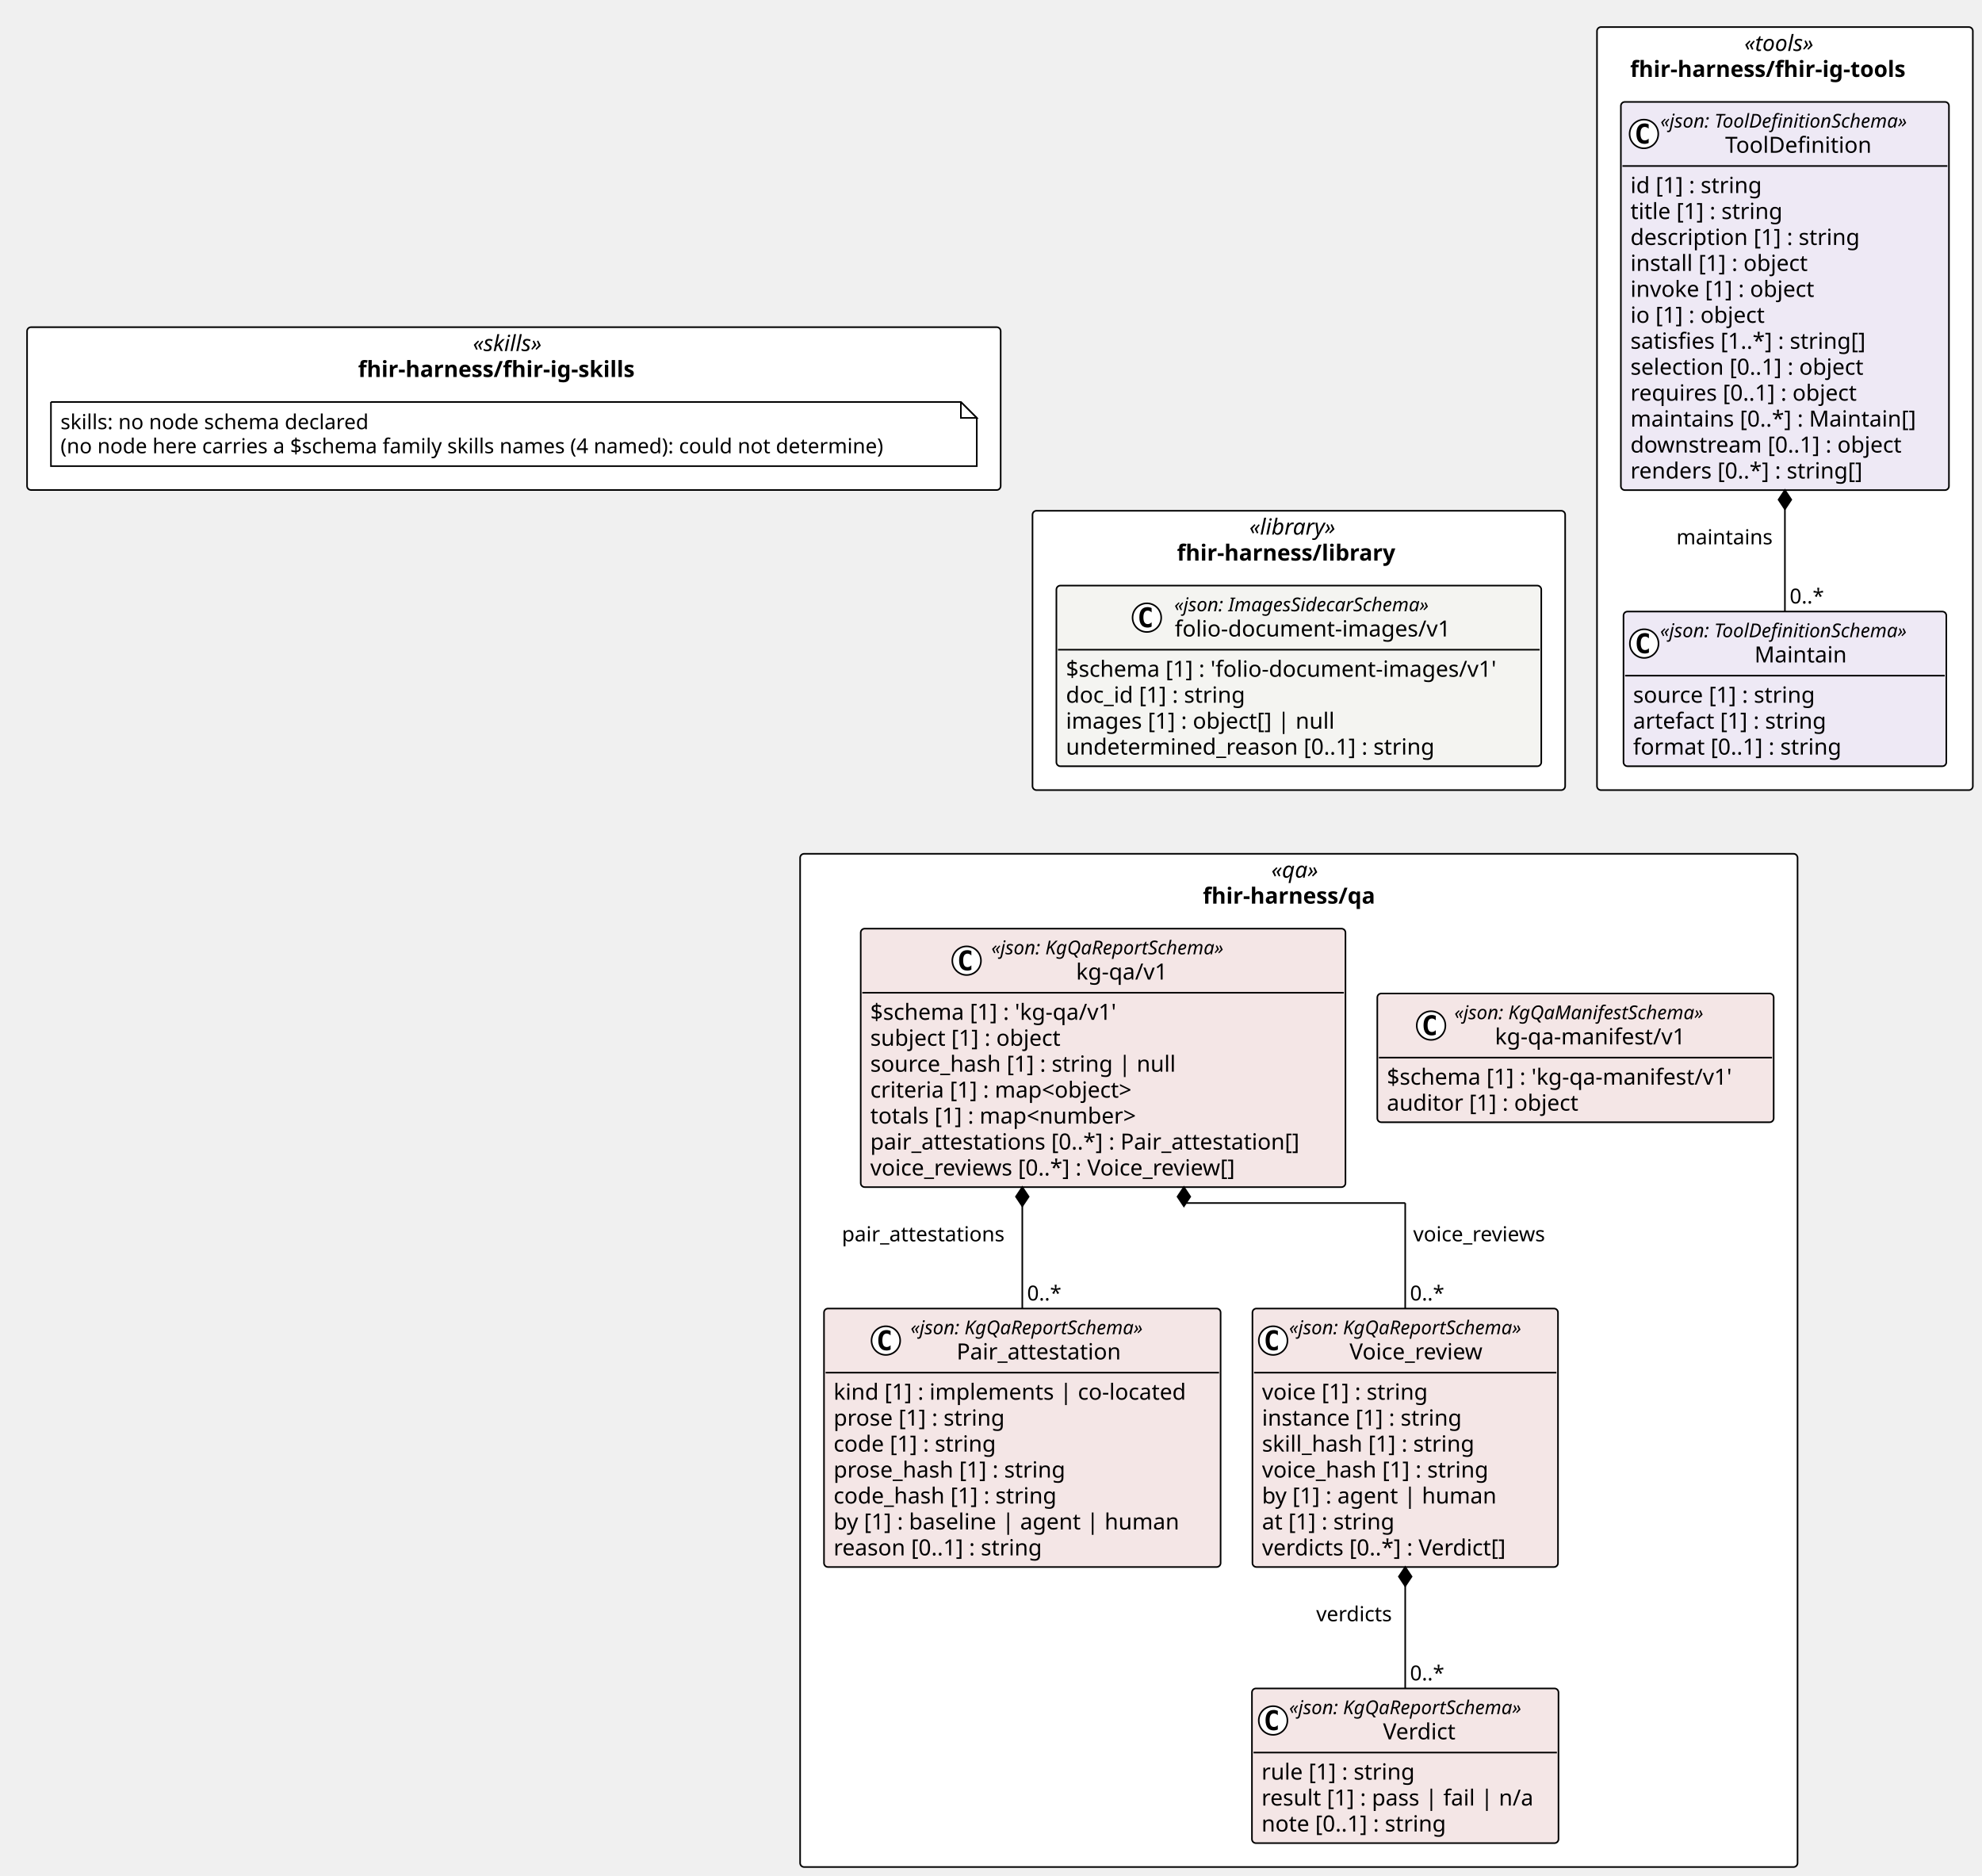
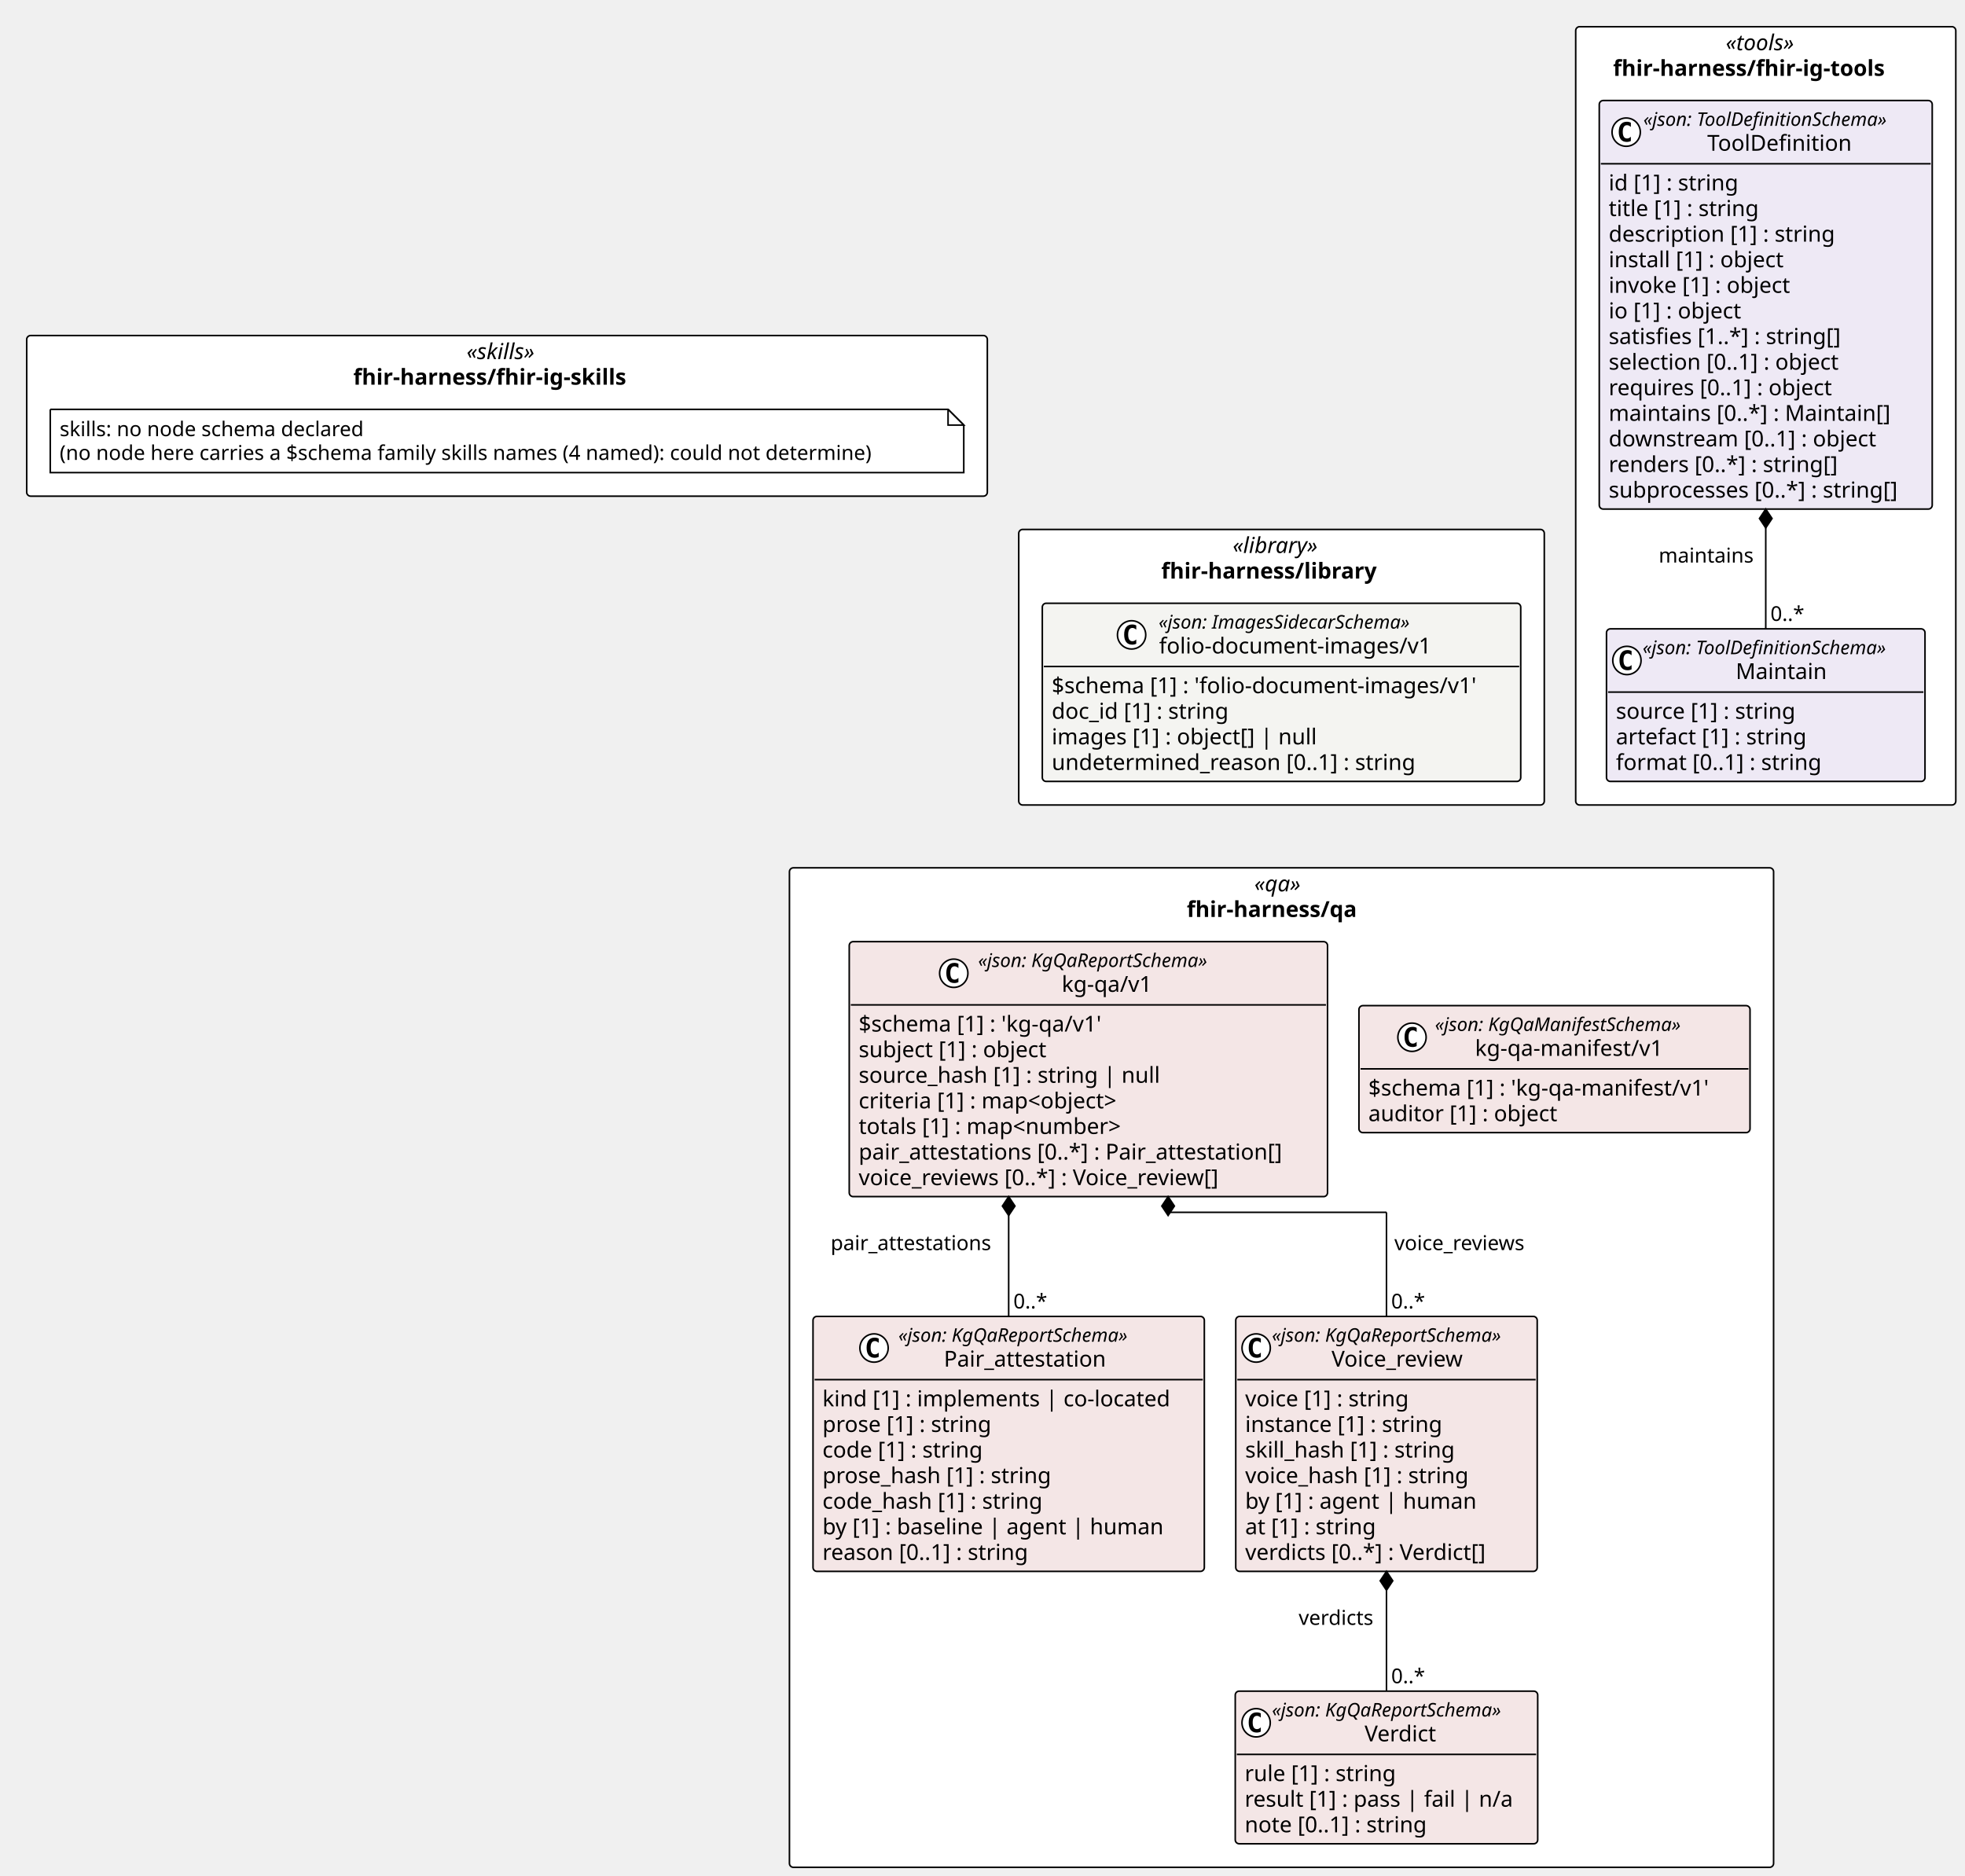
- <svg xmlns="http://www.w3.org/2000/svg" contentStyleType="text/css" height="1178px" preserveAspectRatio="none" style="width:1245px;height:1178px;background:#FFFFFF;" version="1.1" viewBox="0 0 1245 1178" width="1245px" zoomAndPan="magnify">
+ <svg xmlns="http://www.w3.org/2000/svg" contentStyleType="text/css" height="1194px" preserveAspectRatio="none" style="width:1251px;height:1194px;background:#FFFFFF;" version="1.1" viewBox="0 0 1251 1194" width="1251px" zoomAndPan="magnify">
  <defs />
  <g>
-     <rect fill="#FFFFFF" height="175.453" rx="2.5" ry="2.5" style="stroke:#000000;stroke-width:1.0;" width="334.585" x="648.574" y="320.797" />
-     <text fill="#000000" font-family="Verdana" font-size="14" font-style="italic" lengthAdjust="spacing" textLength="62.173" x="784.78" y="335.792">«library»</text>
-     <text fill="#000000" font-family="Verdana" font-size="14" font-weight="bold" lengthAdjust="spacing" textLength="153.132" x="739.301" y="352.089">fhir-harness/library</text>
-     <rect fill="#FFFFFF" height="102.266" rx="2.5" ry="2.5" style="stroke:#000000;stroke-width:1.0;" width="611.574" x="17" y="205.492" />
-     <text fill="#000000" font-family="Verdana" font-size="14" font-style="italic" lengthAdjust="spacing" textLength="51.495" x="297.04" y="220.487">«skills»</text>
-     <text fill="#000000" font-family="Verdana" font-size="14" font-weight="bold" lengthAdjust="spacing" textLength="195.706" x="224.934" y="236.784">fhir-harness/fhir-ig-skills</text>
-     <rect fill="#FFFFFF" height="479.25" rx="2.5" ry="2.5" style="stroke:#000000;stroke-width:1.0;" width="236.079" x="1003.159" y="17" />
-     <text fill="#000000" font-family="Verdana" font-size="14" font-style="italic" lengthAdjust="spacing" textLength="50.935" x="1095.731" y="31.995">«tools»</text>
-     <text fill="#000000" font-family="Verdana" font-size="14" font-weight="bold" lengthAdjust="spacing" textLength="194.394" x="1024.002" y="48.292">fhir-harness/fhir-ig-tools</text>
-     <rect fill="#FFFFFF" height="636.375" rx="2.5" ry="2.5" style="stroke:#000000;stroke-width:1.0;" width="626.538" x="502.598" y="536.25" />
-     <text fill="#000000" font-family="Verdana" font-size="14" font-style="italic" lengthAdjust="spacing" textLength="34.597" x="798.568" y="551.245">«qa»</text>
-     <text fill="#000000" font-family="Verdana" font-size="14" font-weight="bold" lengthAdjust="spacing" textLength="120.6" x="755.567" y="567.542">fhir-harness/qa</text>
+     <rect fill="#FFFFFF" height="175.453" rx="2.5" ry="2.5" style="stroke:#000000;stroke-width:1.0;" width="334.585" x="648.574" y="337.094" />
+     <text fill="#000000" font-family="Verdana" font-size="14" font-style="italic" lengthAdjust="spacing" textLength="62.173" x="784.78" y="352.089">«library»</text>
+     <text fill="#000000" font-family="Verdana" font-size="14" font-weight="bold" lengthAdjust="spacing" textLength="153.132" x="739.301" y="368.386">fhir-harness/library</text>
+     <rect fill="#FFFFFF" height="102.266" rx="2.5" ry="2.5" style="stroke:#000000;stroke-width:1.0;" width="611.574" x="17" y="213.641" />
+     <text fill="#000000" font-family="Verdana" font-size="14" font-style="italic" lengthAdjust="spacing" textLength="51.495" x="297.04" y="228.636">«skills»</text>
+     <text fill="#000000" font-family="Verdana" font-size="14" font-weight="bold" lengthAdjust="spacing" textLength="195.706" x="224.934" y="244.933">fhir-harness/fhir-ig-skills</text>
+     <rect fill="#FFFFFF" height="495.547" rx="2.5" ry="2.5" style="stroke:#000000;stroke-width:1.0;" width="241.978" x="1003.159" y="17" />
+     <text fill="#000000" font-family="Verdana" font-size="14" font-style="italic" lengthAdjust="spacing" textLength="50.935" x="1098.681" y="31.995">«tools»</text>
+     <text fill="#000000" font-family="Verdana" font-size="14" font-weight="bold" lengthAdjust="spacing" textLength="194.394" x="1026.952" y="48.292">fhir-harness/fhir-ig-tools</text>
+     <rect fill="#FFFFFF" height="636.375" rx="2.5" ry="2.5" style="stroke:#000000;stroke-width:1.0;" width="626.538" x="502.598" y="552.547" />
+     <text fill="#000000" font-family="Verdana" font-size="14" font-style="italic" lengthAdjust="spacing" textLength="34.597" x="798.568" y="567.542">«qa»</text>
+     <text fill="#000000" font-family="Verdana" font-size="14" font-weight="bold" lengthAdjust="spacing" textLength="120.6" x="755.567" y="583.839">fhir-harness/qa</text>
    <g id="elem_fhir_harness_library_folio_document_images_v1_folio_document_images_v1">
-       <rect codeLine="11" fill="#F4F4F1" height="113.453" id="fhir_harness_library_folio_document_images_v1_folio_document_images_v1" rx="2.5" ry="2.5" style="stroke:#000000;stroke-width:1.0;" width="304.585" x="663.574" y="367.797" />
-       <ellipse cx="720.423" cy="387.93" fill="#FFFFFF" rx="9" ry="9" style="stroke:#000000;stroke-width:1.0;" />
-       <path d="M723.392,393.57 Q722.813,393.867 722.173,394.008 Q721.532,394.164 720.829,394.164 Q718.329,394.164 717.001,392.523 Q715.688,390.867 715.688,387.742 Q715.688,384.617 717.001,382.961 Q718.329,381.305 720.829,381.305 Q721.532,381.305 722.173,381.461 Q722.829,381.617 723.392,381.914 L723.392,384.633 Q722.767,384.055 722.173,383.789 Q721.579,383.508 720.954,383.508 Q719.61,383.508 718.923,384.586 Q718.235,385.648 718.235,387.742 Q718.235,389.836 718.923,390.914 Q719.61,391.977 720.954,391.977 Q721.579,391.977 722.173,391.711 Q722.767,391.43 723.392,390.852 L723.392,393.57 Z " fill="#000000" />
-       <text fill="#000000" font-family="Verdana" font-size="12" font-style="italic" lengthAdjust="spacing" textLength="183.99" x="737.622" y="383.935">«json: ImagesSidecarSchema»</text>
-       <text fill="#000000" font-family="Verdana" font-size="14" lengthAdjust="spacing" textLength="183.388" x="737.923" y="399.761">folio-document-images/v1</text>
-       <line style="stroke:#000000;stroke-width:1.0;" x1="664.574" x2="967.159" y1="408.062" y2="408.062" />
-       <text fill="#000000" font-family="Verdana" font-size="14" lengthAdjust="spacing" textLength="292.585" x="669.574" y="425.058">$schema [1] : 'folio-document-images/v1'</text>
-       <text fill="#000000" font-family="Verdana" font-size="14" lengthAdjust="spacing" textLength="123.013" x="669.574" y="441.354">doc_id [1] : string</text>
-       <text fill="#000000" font-family="Verdana" font-size="14" lengthAdjust="spacing" textLength="182.007" x="669.574" y="457.651">images [1] : object[] | null</text>
-       <text fill="#000000" font-family="Verdana" font-size="14" lengthAdjust="spacing" textLength="249.58" x="669.574" y="473.948">undetermined_reason [0..1] : string</text>
+       <rect codeLine="11" fill="#F4F4F1" height="113.453" id="fhir_harness_library_folio_document_images_v1_folio_document_images_v1" rx="2.5" ry="2.5" style="stroke:#000000;stroke-width:1.0;" width="304.585" x="663.574" y="384.094" />
+       <ellipse cx="720.423" cy="404.227" fill="#FFFFFF" rx="9" ry="9" style="stroke:#000000;stroke-width:1.0;" />
+       <path d="M723.392,409.867 Q722.813,410.164 722.173,410.305 Q721.532,410.461 720.829,410.461 Q718.329,410.461 717.001,408.82 Q715.688,407.164 715.688,404.039 Q715.688,400.914 717.001,399.258 Q718.329,397.602 720.829,397.602 Q721.532,397.602 722.173,397.758 Q722.829,397.914 723.392,398.211 L723.392,400.93 Q722.767,400.352 722.173,400.086 Q721.579,399.805 720.954,399.805 Q719.61,399.805 718.923,400.883 Q718.235,401.945 718.235,404.039 Q718.235,406.133 718.923,407.211 Q719.61,408.273 720.954,408.273 Q721.579,408.273 722.173,408.008 Q722.767,407.727 723.392,407.148 L723.392,409.867 Z " fill="#000000" />
+       <text fill="#000000" font-family="Verdana" font-size="12" font-style="italic" lengthAdjust="spacing" textLength="183.99" x="737.622" y="400.232">«json: ImagesSidecarSchema»</text>
+       <text fill="#000000" font-family="Verdana" font-size="14" lengthAdjust="spacing" textLength="183.388" x="737.923" y="416.058">folio-document-images/v1</text>
+       <line style="stroke:#000000;stroke-width:1.0;" x1="664.574" x2="967.159" y1="424.359" y2="424.359" />
+       <text fill="#000000" font-family="Verdana" font-size="14" lengthAdjust="spacing" textLength="292.585" x="669.574" y="441.354">$schema [1] : 'folio-document-images/v1'</text>
+       <text fill="#000000" font-family="Verdana" font-size="14" lengthAdjust="spacing" textLength="123.013" x="669.574" y="457.651">doc_id [1] : string</text>
+       <text fill="#000000" font-family="Verdana" font-size="14" lengthAdjust="spacing" textLength="182.007" x="669.574" y="473.948">images [1] : object[] | null</text>
+       <text fill="#000000" font-family="Verdana" font-size="14" lengthAdjust="spacing" textLength="249.58" x="669.574" y="490.245">undetermined_reason [0..1] : string</text>
    </g>
    <g id="elem_n_fhir_harness_fhir_ig_skills_skills">
-       <path d="M32,252.492 L32,292.758 L613.574,292.758 L613.574,262.492 L603.574,252.492 L32,252.492 " fill="#FFFFFF" style="stroke:#000000;stroke-width:1.0;" />
-       <path d="M603.574,252.492 L603.574,262.492 L613.574,262.492 L603.574,252.492 " fill="#FFFFFF" style="stroke:#000000;stroke-width:1.0;" />
-       <text fill="#000000" font-family="Verdana" font-size="13" lengthAdjust="spacing" textLength="208.812" x="38" y="269.559">skills: no node schema declared</text>
-       <text fill="#000000" font-family="Verdana" font-size="13" lengthAdjust="spacing" textLength="560.574" x="38" y="284.692">(no node here carries a $schema family skills names (4 named): could not determine)</text>
+       <path d="M32,260.641 L32,300.906 L613.574,300.906 L613.574,270.641 L603.574,260.641 L32,260.641 " fill="#FFFFFF" style="stroke:#000000;stroke-width:1.0;" />
+       <path d="M603.574,260.641 L603.574,270.641 L613.574,270.641 L603.574,260.641 " fill="#FFFFFF" style="stroke:#000000;stroke-width:1.0;" />
+       <text fill="#000000" font-family="Verdana" font-size="13" lengthAdjust="spacing" textLength="208.812" x="38" y="277.707">skills: no node schema declared</text>
+       <text fill="#000000" font-family="Verdana" font-size="13" lengthAdjust="spacing" textLength="560.574" x="38" y="292.84">(no node here carries a $schema family skills names (4 named): could not determine)</text>
    </g>
    <g id="elem_fhir_harness_fhir_ig_tools_Maintain">
-       <rect codeLine="22" fill="#EEE9F5" height="97.156" id="fhir_harness_fhir_ig_tools_Maintain" rx="2.5" ry="2.5" style="stroke:#000000;stroke-width:1.0;" width="202.775" x="1019.811" y="384.094" />
-       <ellipse cx="1032.811" cy="404.227" fill="#FFFFFF" rx="9" ry="9" style="stroke:#000000;stroke-width:1.0;" />
-       <path d="M1035.78,409.867 Q1035.202,410.164 1034.561,410.305 Q1033.92,410.461 1033.217,410.461 Q1030.717,410.461 1029.389,408.82 Q1028.077,407.164 1028.077,404.039 Q1028.077,400.914 1029.389,399.258 Q1030.717,397.602 1033.217,397.602 Q1033.92,397.602 1034.561,397.758 Q1035.217,397.914 1035.78,398.211 L1035.78,400.93 Q1035.155,400.352 1034.561,400.086 Q1033.967,399.805 1033.342,399.805 Q1031.998,399.805 1031.311,400.883 Q1030.623,401.945 1030.623,404.039 Q1030.623,406.133 1031.311,407.211 Q1031.998,408.273 1033.342,408.273 Q1033.967,408.273 1034.561,408.008 Q1035.155,407.727 1035.78,407.148 L1035.78,409.867 Z " fill="#000000" />
-       <text fill="#000000" font-family="Verdana" font-size="12" font-style="italic" lengthAdjust="spacing" textLength="178.775" x="1042.811" y="400.232">«json: ToolDefinitionSchema»</text>
-       <text fill="#000000" font-family="Verdana" font-size="14" lengthAdjust="spacing" textLength="60.252" x="1102.073" y="416.058">Maintain</text>
-       <line style="stroke:#000000;stroke-width:1.0;" x1="1020.811" x2="1221.586" y1="424.359" y2="424.359" />
-       <text fill="#000000" font-family="Verdana" font-size="14" lengthAdjust="spacing" textLength="124.886" x="1025.811" y="441.354">source [1] : string</text>
-       <text fill="#000000" font-family="Verdana" font-size="14" lengthAdjust="spacing" textLength="133.219" x="1025.811" y="457.651">artefact [1] : string</text>
-       <text fill="#000000" font-family="Verdana" font-size="14" lengthAdjust="spacing" textLength="142.851" x="1025.811" y="473.948">format [0..1] : string</text>
+       <rect codeLine="22" fill="#EEE9F5" height="97.156" id="fhir_harness_fhir_ig_tools_Maintain" rx="2.5" ry="2.5" style="stroke:#000000;stroke-width:1.0;" width="202.775" x="1022.761" y="400.391" />
+       <ellipse cx="1035.761" cy="420.523" fill="#FFFFFF" rx="9" ry="9" style="stroke:#000000;stroke-width:1.0;" />
+       <path d="M1038.729,426.164 Q1038.151,426.461 1037.511,426.602 Q1036.87,426.758 1036.167,426.758 Q1033.667,426.758 1032.339,425.117 Q1031.026,423.461 1031.026,420.336 Q1031.026,417.211 1032.339,415.555 Q1033.667,413.898 1036.167,413.898 Q1036.87,413.898 1037.511,414.055 Q1038.167,414.211 1038.729,414.508 L1038.729,417.227 Q1038.104,416.648 1037.511,416.383 Q1036.917,416.102 1036.292,416.102 Q1034.948,416.102 1034.261,417.18 Q1033.573,418.242 1033.573,420.336 Q1033.573,422.43 1034.261,423.508 Q1034.948,424.57 1036.292,424.57 Q1036.917,424.57 1037.511,424.305 Q1038.104,424.023 1038.729,423.445 L1038.729,426.164 Z " fill="#000000" />
+       <text fill="#000000" font-family="Verdana" font-size="12" font-style="italic" lengthAdjust="spacing" textLength="178.775" x="1045.761" y="416.529">«json: ToolDefinitionSchema»</text>
+       <text fill="#000000" font-family="Verdana" font-size="14" lengthAdjust="spacing" textLength="60.252" x="1105.023" y="432.354">Maintain</text>
+       <line style="stroke:#000000;stroke-width:1.0;" x1="1023.761" x2="1224.536" y1="440.656" y2="440.656" />
+       <text fill="#000000" font-family="Verdana" font-size="14" lengthAdjust="spacing" textLength="124.886" x="1028.761" y="457.651">source [1] : string</text>
+       <text fill="#000000" font-family="Verdana" font-size="14" lengthAdjust="spacing" textLength="133.219" x="1028.761" y="473.948">artefact [1] : string</text>
+       <text fill="#000000" font-family="Verdana" font-size="14" lengthAdjust="spacing" textLength="142.851" x="1028.761" y="490.245">format [0..1] : string</text>
    </g>
    <g id="elem_fhir_harness_fhir_ig_tools_ToolDefinition">
-       <rect codeLine="27" fill="#EEE9F5" height="243.828" id="fhir_harness_fhir_ig_tools_ToolDefinition" rx="2.5" ry="2.5" style="stroke:#000000;stroke-width:1.0;" width="206.079" x="1018.159" y="64" />
-       <ellipse cx="1032.646" cy="84.133" fill="#FFFFFF" rx="9" ry="9" style="stroke:#000000;stroke-width:1.0;" />
-       <path d="M1035.615,89.773 Q1035.036,90.07 1034.396,90.211 Q1033.755,90.367 1033.052,90.367 Q1030.552,90.367 1029.224,88.727 Q1027.911,87.07 1027.911,83.945 Q1027.911,80.82 1029.224,79.164 Q1030.552,77.508 1033.052,77.508 Q1033.755,77.508 1034.396,77.664 Q1035.052,77.82 1035.615,78.117 L1035.615,80.836 Q1034.99,80.258 1034.396,79.992 Q1033.802,79.711 1033.177,79.711 Q1031.833,79.711 1031.146,80.789 Q1030.458,81.852 1030.458,83.945 Q1030.458,86.039 1031.146,87.117 Q1031.833,88.18 1033.177,88.18 Q1033.802,88.18 1034.396,87.914 Q1034.99,87.633 1035.615,87.055 L1035.615,89.773 Z " fill="#000000" />
-       <text fill="#000000" font-family="Verdana" font-size="12" font-style="italic" lengthAdjust="spacing" textLength="178.775" x="1042.976" y="80.139">«json: ToolDefinitionSchema»</text>
-       <text fill="#000000" font-family="Verdana" font-size="14" lengthAdjust="spacing" textLength="97.364" x="1083.682" y="95.964">ToolDefinition</text>
-       <line style="stroke:#000000;stroke-width:1.0;" x1="1019.159" x2="1223.238" y1="104.266" y2="104.266" />
+       <rect codeLine="27" fill="#EEE9F5" height="260.125" id="fhir_harness_fhir_ig_tools_ToolDefinition" rx="2.5" ry="2.5" style="stroke:#000000;stroke-width:1.0;" width="211.978" x="1018.159" y="64" />
+       <ellipse cx="1035.301" cy="84.133" fill="#FFFFFF" rx="9" ry="9" style="stroke:#000000;stroke-width:1.0;" />
+       <path d="M1038.269,89.773 Q1037.691,90.07 1037.051,90.211 Q1036.41,90.367 1035.707,90.367 Q1033.207,90.367 1031.879,88.727 Q1030.566,87.07 1030.566,83.945 Q1030.566,80.82 1031.879,79.164 Q1033.207,77.508 1035.707,77.508 Q1036.41,77.508 1037.051,77.664 Q1037.707,77.82 1038.269,78.117 L1038.269,80.836 Q1037.644,80.258 1037.051,79.992 Q1036.457,79.711 1035.832,79.711 Q1034.488,79.711 1033.801,80.789 Q1033.113,81.852 1033.113,83.945 Q1033.113,86.039 1033.801,87.117 Q1034.488,88.18 1035.832,88.18 Q1036.457,88.18 1037.051,87.914 Q1037.644,87.633 1038.269,87.055 L1038.269,89.773 Z " fill="#000000" />
+       <text fill="#000000" font-family="Verdana" font-size="12" font-style="italic" lengthAdjust="spacing" textLength="178.775" x="1046.221" y="80.139">«json: ToolDefinitionSchema»</text>
+       <text fill="#000000" font-family="Verdana" font-size="14" lengthAdjust="spacing" textLength="97.364" x="1086.927" y="95.964">ToolDefinition</text>
+       <line style="stroke:#000000;stroke-width:1.0;" x1="1019.159" x2="1229.138" y1="104.266" y2="104.266" />
      <text fill="#000000" font-family="Verdana" font-size="14" lengthAdjust="spacing" textLength="90.863" x="1024.159" y="121.261">id [1] : string</text>
      <text fill="#000000" font-family="Verdana" font-size="14" lengthAdjust="spacing" textLength="105.458" x="1024.159" y="137.558">title [1] : string</text>
      <text fill="#000000" font-family="Verdana" font-size="14" lengthAdjust="spacing" textLength="155.928" x="1024.159" y="153.855">description [1] : string</text>
      <text fill="#000000" font-family="Verdana" font-size="14" lengthAdjust="spacing" textLength="122.944" x="1024.159" y="170.151">install [1] : object</text>
      <text fill="#000000" font-family="Verdana" font-size="14" lengthAdjust="spacing" textLength="127.374" x="1024.159" y="186.448">invoke [1] : object</text>
      <text fill="#000000" font-family="Verdana" font-size="14" lengthAdjust="spacing" textLength="93.495" x="1024.159" y="202.745">io [1] : object</text>
      <text fill="#000000" font-family="Verdana" font-size="14" lengthAdjust="spacing" textLength="162.183" x="1024.159" y="219.042">satisfies [1..*] : string[]</text>
      <text fill="#000000" font-family="Verdana" font-size="14" lengthAdjust="spacing" textLength="161.773" x="1024.159" y="235.339">selection [0..1] : object</text>
      <text fill="#000000" font-family="Verdana" font-size="14" lengthAdjust="spacing" textLength="156.529" x="1024.159" y="251.636">requires [0..1] : object</text>
      <text fill="#000000" font-family="Verdana" font-size="14" lengthAdjust="spacing" textLength="194.079" x="1024.159" y="267.933">maintains [0..*] : Maintain[]</text>
      <text fill="#000000" font-family="Verdana" font-size="14" lengthAdjust="spacing" textLength="185.992" x="1024.159" y="284.229">downstream [0..1] : object</text>
      <text fill="#000000" font-family="Verdana" font-size="14" lengthAdjust="spacing" textLength="158.703" x="1024.159" y="300.526">renders [0..*] : string[]</text>
+       <text fill="#000000" font-family="Verdana" font-size="14" lengthAdjust="spacing" textLength="199.978" x="1024.159" y="316.823">subprocesses [0..*] : string[]</text>
    </g>
    <g id="elem_fhir_harness_qa_kg_qa_v1_Pair_attestation">
-       <rect codeLine="43" fill="#F4E6E6" height="162.344" id="fhir_harness_qa_kg_qa_v1_Pair_attestation" rx="2.5" ry="2.5" style="stroke:#000000;stroke-width:1.0;" width="249.132" x="517.598" y="821.859" />
-       <ellipse cx="556.452" cy="841.992" fill="#FFFFFF" rx="9" ry="9" style="stroke:#000000;stroke-width:1.0;" />
-       <path d="M559.42,847.633 Q558.842,847.93 558.202,848.07 Q557.561,848.227 556.858,848.227 Q554.358,848.227 553.03,846.586 Q551.717,844.93 551.717,841.805 Q551.717,838.68 553.03,837.023 Q554.358,835.367 556.858,835.367 Q557.561,835.367 558.202,835.523 Q558.858,835.68 559.42,835.977 L559.42,838.695 Q558.795,838.117 558.202,837.852 Q557.608,837.57 556.983,837.57 Q555.639,837.57 554.952,838.648 Q554.264,839.711 554.264,841.805 Q554.264,843.898 554.952,844.977 Q555.639,846.039 556.983,846.039 Q557.608,846.039 558.202,845.773 Q558.795,845.492 559.42,844.914 L559.42,847.633 Z " fill="#000000" />
-       <text fill="#000000" font-family="Verdana" font-size="12" font-style="italic" lengthAdjust="spacing" textLength="167.924" x="571.952" y="837.998">«json: KgQaReportSchema»</text>
-       <text fill="#000000" font-family="Verdana" font-size="14" lengthAdjust="spacing" textLength="110.018" x="600.905" y="853.823">Pair_attestation</text>
-       <line style="stroke:#000000;stroke-width:1.0;" x1="518.598" x2="765.73" y1="862.125" y2="862.125" />
-       <text fill="#000000" font-family="Verdana" font-size="14" lengthAdjust="spacing" textLength="237.132" x="523.598" y="879.12">kind [1] : implements | co-located</text>
-       <text fill="#000000" font-family="Verdana" font-size="14" lengthAdjust="spacing" textLength="117.202" x="523.598" y="895.417">prose [1] : string</text>
-       <text fill="#000000" font-family="Verdana" font-size="14" lengthAdjust="spacing" textLength="111.85" x="523.598" y="911.714">code [1] : string</text>
-       <text fill="#000000" font-family="Verdana" font-size="14" lengthAdjust="spacing" textLength="157.821" x="523.598" y="928.011">prose_hash [1] : string</text>
-       <text fill="#000000" font-family="Verdana" font-size="14" lengthAdjust="spacing" textLength="152.469" x="523.598" y="944.308">code_hash [1] : string</text>
-       <text fill="#000000" font-family="Verdana" font-size="14" lengthAdjust="spacing" textLength="230.221" x="523.598" y="960.605">by [1] : baseline | agent | human</text>
-       <text fill="#000000" font-family="Verdana" font-size="14" lengthAdjust="spacing" textLength="143.575" x="523.598" y="976.901">reason [0..1] : string</text>
+       <rect codeLine="44" fill="#F4E6E6" height="162.344" id="fhir_harness_qa_kg_qa_v1_Pair_attestation" rx="2.5" ry="2.5" style="stroke:#000000;stroke-width:1.0;" width="249.132" x="517.598" y="838.156" />
+       <ellipse cx="556.452" cy="858.289" fill="#FFFFFF" rx="9" ry="9" style="stroke:#000000;stroke-width:1.0;" />
+       <path d="M559.42,863.93 Q558.842,864.227 558.202,864.367 Q557.561,864.523 556.858,864.523 Q554.358,864.523 553.03,862.883 Q551.717,861.227 551.717,858.102 Q551.717,854.977 553.03,853.32 Q554.358,851.664 556.858,851.664 Q557.561,851.664 558.202,851.82 Q558.858,851.977 559.42,852.273 L559.42,854.992 Q558.795,854.414 558.202,854.148 Q557.608,853.867 556.983,853.867 Q555.639,853.867 554.952,854.945 Q554.264,856.008 554.264,858.102 Q554.264,860.195 554.952,861.273 Q555.639,862.336 556.983,862.336 Q557.608,862.336 558.202,862.07 Q558.795,861.789 559.42,861.211 L559.42,863.93 Z " fill="#000000" />
+       <text fill="#000000" font-family="Verdana" font-size="12" font-style="italic" lengthAdjust="spacing" textLength="167.924" x="571.952" y="854.295">«json: KgQaReportSchema»</text>
+       <text fill="#000000" font-family="Verdana" font-size="14" lengthAdjust="spacing" textLength="110.018" x="600.905" y="870.12">Pair_attestation</text>
+       <line style="stroke:#000000;stroke-width:1.0;" x1="518.598" x2="765.73" y1="878.422" y2="878.422" />
+       <text fill="#000000" font-family="Verdana" font-size="14" lengthAdjust="spacing" textLength="237.132" x="523.598" y="895.417">kind [1] : implements | co-located</text>
+       <text fill="#000000" font-family="Verdana" font-size="14" lengthAdjust="spacing" textLength="117.202" x="523.598" y="911.714">prose [1] : string</text>
+       <text fill="#000000" font-family="Verdana" font-size="14" lengthAdjust="spacing" textLength="111.85" x="523.598" y="928.011">code [1] : string</text>
+       <text fill="#000000" font-family="Verdana" font-size="14" lengthAdjust="spacing" textLength="157.821" x="523.598" y="944.308">prose_hash [1] : string</text>
+       <text fill="#000000" font-family="Verdana" font-size="14" lengthAdjust="spacing" textLength="152.469" x="523.598" y="960.605">code_hash [1] : string</text>
+       <text fill="#000000" font-family="Verdana" font-size="14" lengthAdjust="spacing" textLength="230.221" x="523.598" y="976.901">by [1] : baseline | agent | human</text>
+       <text fill="#000000" font-family="Verdana" font-size="14" lengthAdjust="spacing" textLength="143.575" x="523.598" y="993.198">reason [0..1] : string</text>
    </g>
    <g id="elem_fhir_harness_qa_kg_qa_v1_Verdict">
-       <rect codeLine="52" fill="#F4E6E6" height="97.156" id="fhir_harness_qa_kg_qa_v1_Verdict" rx="2.5" ry="2.5" style="stroke:#000000;stroke-width:1.0;" width="192.558" x="786.413" y="1060.469" />
-       <ellipse cx="799.698" cy="1080.602" fill="#FFFFFF" rx="9" ry="9" style="stroke:#000000;stroke-width:1.0;" />
-       <path d="M802.667,1086.242 Q802.088,1086.539 801.448,1086.68 Q800.807,1086.836 800.104,1086.836 Q797.604,1086.836 796.276,1085.195 Q794.963,1083.539 794.963,1080.414 Q794.963,1077.289 796.276,1075.633 Q797.604,1073.977 800.104,1073.977 Q800.807,1073.977 801.448,1074.133 Q802.104,1074.289 802.667,1074.586 L802.667,1077.305 Q802.042,1076.727 801.448,1076.461 Q800.854,1076.18 800.229,1076.18 Q798.885,1076.18 798.198,1077.258 Q797.51,1078.32 797.51,1080.414 Q797.51,1082.508 798.198,1083.586 Q798.885,1084.648 800.229,1084.648 Q800.854,1084.648 801.448,1084.383 Q802.042,1084.102 802.667,1083.523 L802.667,1086.242 Z " fill="#000000" />
-       <text fill="#000000" font-family="Verdana" font-size="12" font-style="italic" lengthAdjust="spacing" textLength="167.924" x="809.761" y="1076.607">«json: KgQaReportSchema»</text>
-       <text fill="#000000" font-family="Verdana" font-size="14" lengthAdjust="spacing" textLength="49.909" x="868.769" y="1092.433">Verdict</text>
-       <line style="stroke:#000000;stroke-width:1.0;" x1="787.413" x2="977.97" y1="1100.734" y2="1100.734" />
-       <text fill="#000000" font-family="Verdana" font-size="14" lengthAdjust="spacing" textLength="105.219" x="792.413" y="1117.729">rule [1] : string</text>
-       <text fill="#000000" font-family="Verdana" font-size="14" lengthAdjust="spacing" textLength="180.558" x="792.413" y="1134.026">result [1] : pass | fail | n/a</text>
-       <text fill="#000000" font-family="Verdana" font-size="14" lengthAdjust="spacing" textLength="127.436" x="792.413" y="1150.323">note [0..1] : string</text>
+       <rect codeLine="53" fill="#F4E6E6" height="97.156" id="fhir_harness_qa_kg_qa_v1_Verdict" rx="2.5" ry="2.5" style="stroke:#000000;stroke-width:1.0;" width="192.558" x="786.413" y="1076.766" />
+       <ellipse cx="799.698" cy="1096.898" fill="#FFFFFF" rx="9" ry="9" style="stroke:#000000;stroke-width:1.0;" />
+       <path d="M802.667,1102.539 Q802.088,1102.836 801.448,1102.977 Q800.807,1103.133 800.104,1103.133 Q797.604,1103.133 796.276,1101.492 Q794.963,1099.836 794.963,1096.711 Q794.963,1093.586 796.276,1091.93 Q797.604,1090.273 800.104,1090.273 Q800.807,1090.273 801.448,1090.43 Q802.104,1090.586 802.667,1090.883 L802.667,1093.602 Q802.042,1093.023 801.448,1092.758 Q800.854,1092.477 800.229,1092.477 Q798.885,1092.477 798.198,1093.555 Q797.51,1094.617 797.51,1096.711 Q797.51,1098.805 798.198,1099.883 Q798.885,1100.945 800.229,1100.945 Q800.854,1100.945 801.448,1100.68 Q802.042,1100.398 802.667,1099.82 L802.667,1102.539 Z " fill="#000000" />
+       <text fill="#000000" font-family="Verdana" font-size="12" font-style="italic" lengthAdjust="spacing" textLength="167.924" x="809.761" y="1092.904">«json: KgQaReportSchema»</text>
+       <text fill="#000000" font-family="Verdana" font-size="14" lengthAdjust="spacing" textLength="49.909" x="868.769" y="1108.729">Verdict</text>
+       <line style="stroke:#000000;stroke-width:1.0;" x1="787.413" x2="977.97" y1="1117.031" y2="1117.031" />
+       <text fill="#000000" font-family="Verdana" font-size="14" lengthAdjust="spacing" textLength="105.219" x="792.413" y="1134.026">rule [1] : string</text>
+       <text fill="#000000" font-family="Verdana" font-size="14" lengthAdjust="spacing" textLength="180.558" x="792.413" y="1150.323">result [1] : pass | fail | n/a</text>
+       <text fill="#000000" font-family="Verdana" font-size="14" lengthAdjust="spacing" textLength="127.436" x="792.413" y="1166.62">note [0..1] : string</text>
    </g>
    <g id="elem_fhir_harness_qa_kg_qa_v1_Voice_review">
-       <rect codeLine="57" fill="#F4E6E6" height="162.344" id="fhir_harness_qa_kg_qa_v1_Voice_review" rx="2.5" ry="2.5" style="stroke:#000000;stroke-width:1.0;" width="191.924" x="786.73" y="821.859" />
-       <ellipse cx="799.73" cy="841.992" fill="#FFFFFF" rx="9" ry="9" style="stroke:#000000;stroke-width:1.0;" />
-       <path d="M802.698,847.633 Q802.12,847.93 801.48,848.07 Q800.839,848.227 800.136,848.227 Q797.636,848.227 796.308,846.586 Q794.995,844.93 794.995,841.805 Q794.995,838.68 796.308,837.023 Q797.636,835.367 800.136,835.367 Q800.839,835.367 801.48,835.523 Q802.136,835.68 802.698,835.977 L802.698,838.695 Q802.073,838.117 801.48,837.852 Q800.886,837.57 800.261,837.57 Q798.917,837.57 798.23,838.648 Q797.542,839.711 797.542,841.805 Q797.542,843.898 798.23,844.977 Q798.917,846.039 800.261,846.039 Q800.886,846.039 801.48,845.773 Q802.073,845.492 802.698,844.914 L802.698,847.633 Z " fill="#000000" />
-       <text fill="#000000" font-family="Verdana" font-size="12" font-style="italic" lengthAdjust="spacing" textLength="167.924" x="809.73" y="837.998">«json: KgQaReportSchema»</text>
-       <text fill="#000000" font-family="Verdana" font-size="14" lengthAdjust="spacing" textLength="91.95" x="847.716" y="853.823">Voice_review</text>
-       <line style="stroke:#000000;stroke-width:1.0;" x1="787.73" x2="977.653" y1="862.125" y2="862.125" />
-       <text fill="#000000" font-family="Verdana" font-size="14" lengthAdjust="spacing" textLength="115.138" x="792.73" y="879.12">voice [1] : string</text>
-       <text fill="#000000" font-family="Verdana" font-size="14" lengthAdjust="spacing" textLength="137.395" x="792.73" y="895.417">instance [1] : string</text>
-       <text fill="#000000" font-family="Verdana" font-size="14" lengthAdjust="spacing" textLength="145.776" x="792.73" y="911.714">skill_hash [1] : string</text>
-       <text fill="#000000" font-family="Verdana" font-size="14" lengthAdjust="spacing" textLength="155.757" x="792.73" y="928.011">voice_hash [1] : string</text>
-       <text fill="#000000" font-family="Verdana" font-size="14" lengthAdjust="spacing" textLength="157.965" x="792.73" y="944.308">by [1] : agent | human</text>
-       <text fill="#000000" font-family="Verdana" font-size="14" lengthAdjust="spacing" textLength="92.155" x="792.73" y="960.605">at [1] : string</text>
-       <text fill="#000000" font-family="Verdana" font-size="14" lengthAdjust="spacing" textLength="170.543" x="792.73" y="976.901">verdicts [0..*] : Verdict[]</text>
+       <rect codeLine="58" fill="#F4E6E6" height="162.344" id="fhir_harness_qa_kg_qa_v1_Voice_review" rx="2.5" ry="2.5" style="stroke:#000000;stroke-width:1.0;" width="191.924" x="786.73" y="838.156" />
+       <ellipse cx="799.73" cy="858.289" fill="#FFFFFF" rx="9" ry="9" style="stroke:#000000;stroke-width:1.0;" />
+       <path d="M802.698,863.93 Q802.12,864.227 801.48,864.367 Q800.839,864.523 800.136,864.523 Q797.636,864.523 796.308,862.883 Q794.995,861.227 794.995,858.102 Q794.995,854.977 796.308,853.32 Q797.636,851.664 800.136,851.664 Q800.839,851.664 801.48,851.82 Q802.136,851.977 802.698,852.273 L802.698,854.992 Q802.073,854.414 801.48,854.148 Q800.886,853.867 800.261,853.867 Q798.917,853.867 798.23,854.945 Q797.542,856.008 797.542,858.102 Q797.542,860.195 798.23,861.273 Q798.917,862.336 800.261,862.336 Q800.886,862.336 801.48,862.07 Q802.073,861.789 802.698,861.211 L802.698,863.93 Z " fill="#000000" />
+       <text fill="#000000" font-family="Verdana" font-size="12" font-style="italic" lengthAdjust="spacing" textLength="167.924" x="809.73" y="854.295">«json: KgQaReportSchema»</text>
+       <text fill="#000000" font-family="Verdana" font-size="14" lengthAdjust="spacing" textLength="91.95" x="847.716" y="870.12">Voice_review</text>
+       <line style="stroke:#000000;stroke-width:1.0;" x1="787.73" x2="977.653" y1="878.422" y2="878.422" />
+       <text fill="#000000" font-family="Verdana" font-size="14" lengthAdjust="spacing" textLength="115.138" x="792.73" y="895.417">voice [1] : string</text>
+       <text fill="#000000" font-family="Verdana" font-size="14" lengthAdjust="spacing" textLength="137.395" x="792.73" y="911.714">instance [1] : string</text>
+       <text fill="#000000" font-family="Verdana" font-size="14" lengthAdjust="spacing" textLength="145.776" x="792.73" y="928.011">skill_hash [1] : string</text>
+       <text fill="#000000" font-family="Verdana" font-size="14" lengthAdjust="spacing" textLength="155.757" x="792.73" y="944.308">voice_hash [1] : string</text>
+       <text fill="#000000" font-family="Verdana" font-size="14" lengthAdjust="spacing" textLength="157.965" x="792.73" y="960.605">by [1] : agent | human</text>
+       <text fill="#000000" font-family="Verdana" font-size="14" lengthAdjust="spacing" textLength="92.155" x="792.73" y="976.901">at [1] : string</text>
+       <text fill="#000000" font-family="Verdana" font-size="14" lengthAdjust="spacing" textLength="170.543" x="792.73" y="993.198">verdicts [0..*] : Verdict[]</text>
    </g>
    <g id="elem_fhir_harness_qa_kg_qa_v1_kg_qa_v1">
-       <rect codeLine="66" fill="#F4E6E6" height="162.344" id="fhir_harness_qa_kg_qa_v1_kg_qa_v1" rx="2.5" ry="2.5" style="stroke:#000000;stroke-width:1.0;" width="304.496" x="540.665" y="583.25" />
-       <ellipse cx="607.201" cy="603.383" fill="#FFFFFF" rx="9" ry="9" style="stroke:#000000;stroke-width:1.0;" />
-       <path d="M610.17,609.023 Q609.592,609.32 608.951,609.461 Q608.311,609.617 607.607,609.617 Q605.107,609.617 603.779,607.977 Q602.467,606.32 602.467,603.195 Q602.467,600.07 603.779,598.414 Q605.107,596.758 607.607,596.758 Q608.311,596.758 608.951,596.914 Q609.607,597.07 610.17,597.367 L610.17,600.086 Q609.545,599.508 608.951,599.242 Q608.357,598.961 607.732,598.961 Q606.389,598.961 605.701,600.039 Q605.014,601.102 605.014,603.195 Q605.014,605.289 605.701,606.367 Q606.389,607.43 607.732,607.43 Q608.357,607.43 608.951,607.164 Q609.545,606.883 610.17,606.305 L610.17,609.023 Z " fill="#000000" />
-       <text fill="#000000" font-family="Verdana" font-size="12" font-style="italic" lengthAdjust="spacing" textLength="167.924" x="622.701" y="599.389">«json: KgQaReportSchema»</text>
-       <text fill="#000000" font-family="Verdana" font-size="14" lengthAdjust="spacing" textLength="61.421" x="675.953" y="615.214">kg-qa/v1</text>
-       <line style="stroke:#000000;stroke-width:1.0;" x1="541.665" x2="844.161" y1="623.516" y2="623.516" />
-       <text fill="#000000" font-family="Verdana" font-size="14" lengthAdjust="spacing" textLength="170.618" x="546.665" y="640.511">$schema [1] : 'kg-qa/v1'</text>
-       <text fill="#000000" font-family="Verdana" font-size="14" lengthAdjust="spacing" textLength="131.783" x="546.665" y="656.808">subject [1] : object</text>
-       <text fill="#000000" font-family="Verdana" font-size="14" lengthAdjust="spacing" textLength="204.648" x="546.665" y="673.105">source_hash [1] : string | null</text>
-       <text fill="#000000" font-family="Verdana" font-size="14" lengthAdjust="spacing" textLength="185.274" x="546.665" y="689.401">criteria [1] : map&lt;object&gt;</text>
-       <text fill="#000000" font-family="Verdana" font-size="14" lengthAdjust="spacing" textLength="186.409" x="546.665" y="705.698">totals [1] : map&lt;number&gt;</text>
-       <text fill="#000000" font-family="Verdana" font-size="14" lengthAdjust="spacing" textLength="292.496" x="546.665" y="721.995">pair_attestations [0..*] : Pair_attestation[]</text>
-       <text fill="#000000" font-family="Verdana" font-size="14" lengthAdjust="spacing" textLength="254.625" x="546.665" y="738.292">voice_reviews [0..*] : Voice_review[]</text>
+       <rect codeLine="67" fill="#F4E6E6" height="162.344" id="fhir_harness_qa_kg_qa_v1_kg_qa_v1" rx="2.5" ry="2.5" style="stroke:#000000;stroke-width:1.0;" width="304.496" x="540.665" y="599.547" />
+       <ellipse cx="607.201" cy="619.68" fill="#FFFFFF" rx="9" ry="9" style="stroke:#000000;stroke-width:1.0;" />
+       <path d="M610.17,625.32 Q609.592,625.617 608.951,625.758 Q608.311,625.914 607.607,625.914 Q605.107,625.914 603.779,624.273 Q602.467,622.617 602.467,619.492 Q602.467,616.367 603.779,614.711 Q605.107,613.055 607.607,613.055 Q608.311,613.055 608.951,613.211 Q609.607,613.367 610.17,613.664 L610.17,616.383 Q609.545,615.805 608.951,615.539 Q608.357,615.258 607.732,615.258 Q606.389,615.258 605.701,616.336 Q605.014,617.398 605.014,619.492 Q605.014,621.586 605.701,622.664 Q606.389,623.727 607.732,623.727 Q608.357,623.727 608.951,623.461 Q609.545,623.18 610.17,622.602 L610.17,625.32 Z " fill="#000000" />
+       <text fill="#000000" font-family="Verdana" font-size="12" font-style="italic" lengthAdjust="spacing" textLength="167.924" x="622.701" y="615.686">«json: KgQaReportSchema»</text>
+       <text fill="#000000" font-family="Verdana" font-size="14" lengthAdjust="spacing" textLength="61.421" x="675.953" y="631.511">kg-qa/v1</text>
+       <line style="stroke:#000000;stroke-width:1.0;" x1="541.665" x2="844.161" y1="639.812" y2="639.812" />
+       <text fill="#000000" font-family="Verdana" font-size="14" lengthAdjust="spacing" textLength="170.618" x="546.665" y="656.808">$schema [1] : 'kg-qa/v1'</text>
+       <text fill="#000000" font-family="Verdana" font-size="14" lengthAdjust="spacing" textLength="131.783" x="546.665" y="673.105">subject [1] : object</text>
+       <text fill="#000000" font-family="Verdana" font-size="14" lengthAdjust="spacing" textLength="204.648" x="546.665" y="689.401">source_hash [1] : string | null</text>
+       <text fill="#000000" font-family="Verdana" font-size="14" lengthAdjust="spacing" textLength="185.274" x="546.665" y="705.698">criteria [1] : map&lt;object&gt;</text>
+       <text fill="#000000" font-family="Verdana" font-size="14" lengthAdjust="spacing" textLength="186.409" x="546.665" y="721.995">totals [1] : map&lt;number&gt;</text>
+       <text fill="#000000" font-family="Verdana" font-size="14" lengthAdjust="spacing" textLength="292.496" x="546.665" y="738.292">pair_attestations [0..*] : Pair_attestation[]</text>
+       <text fill="#000000" font-family="Verdana" font-size="14" lengthAdjust="spacing" textLength="254.625" x="546.665" y="754.589">voice_reviews [0..*] : Voice_review[]</text>
    </g>
    <g id="elem_fhir_harness_qa_kg_qa_manifest_v1_kg_qa_manifest_v1">
-       <rect codeLine="75" fill="#F4E6E6" height="80.859" id="fhir_harness_qa_kg_qa_manifest_v1_kg_qa_manifest_v1" rx="2.5" ry="2.5" style="stroke:#000000;stroke-width:1.0;" width="248.975" x="865.161" y="623.992" />
-       <ellipse cx="898.932" cy="644.125" fill="#FFFFFF" rx="9" ry="9" style="stroke:#000000;stroke-width:1.0;" />
-       <path d="M901.901,649.766 Q901.323,650.062 900.682,650.203 Q900.042,650.359 899.338,650.359 Q896.838,650.359 895.51,648.719 Q894.198,647.062 894.198,643.938 Q894.198,640.812 895.51,639.156 Q896.838,637.5 899.338,637.5 Q900.042,637.5 900.682,637.656 Q901.338,637.812 901.901,638.109 L901.901,640.828 Q901.276,640.25 900.682,639.984 Q900.088,639.703 899.463,639.703 Q898.12,639.703 897.432,640.781 Q896.745,641.844 896.745,643.938 Q896.745,646.031 897.432,647.109 Q898.12,648.172 899.463,648.172 Q900.088,648.172 900.682,647.906 Q901.276,647.625 901.901,647.047 L901.901,649.766 Z " fill="#000000" />
-       <text fill="#000000" font-family="Verdana" font-size="12" font-style="italic" lengthAdjust="spacing" textLength="178.816" x="913.548" y="640.131">«json: KgQaManifestSchema»</text>
-       <text fill="#000000" font-family="Verdana" font-size="14" lengthAdjust="spacing" textLength="127.777" x="939.068" y="655.956">kg-qa-manifest/v1</text>
-       <line style="stroke:#000000;stroke-width:1.0;" x1="866.161" x2="1113.136" y1="664.258" y2="664.258" />
-       <text fill="#000000" font-family="Verdana" font-size="14" lengthAdjust="spacing" textLength="236.975" x="871.161" y="681.253">$schema [1] : 'kg-qa-manifest/v1'</text>
-       <text fill="#000000" font-family="Verdana" font-size="14" lengthAdjust="spacing" textLength="131.079" x="871.161" y="697.55">auditor [1] : object</text>
+       <rect codeLine="76" fill="#F4E6E6" height="80.859" id="fhir_harness_qa_kg_qa_manifest_v1_kg_qa_manifest_v1" rx="2.5" ry="2.5" style="stroke:#000000;stroke-width:1.0;" width="248.975" x="865.161" y="640.289" />
+       <ellipse cx="898.932" cy="660.422" fill="#FFFFFF" rx="9" ry="9" style="stroke:#000000;stroke-width:1.0;" />
+       <path d="M901.901,666.062 Q901.323,666.359 900.682,666.5 Q900.042,666.656 899.338,666.656 Q896.838,666.656 895.51,665.016 Q894.198,663.359 894.198,660.234 Q894.198,657.109 895.51,655.453 Q896.838,653.797 899.338,653.797 Q900.042,653.797 900.682,653.953 Q901.338,654.109 901.901,654.406 L901.901,657.125 Q901.276,656.547 900.682,656.281 Q900.088,656 899.463,656 Q898.12,656 897.432,657.078 Q896.745,658.141 896.745,660.234 Q896.745,662.328 897.432,663.406 Q898.12,664.469 899.463,664.469 Q900.088,664.469 900.682,664.203 Q901.276,663.922 901.901,663.344 L901.901,666.062 Z " fill="#000000" />
+       <text fill="#000000" font-family="Verdana" font-size="12" font-style="italic" lengthAdjust="spacing" textLength="178.816" x="913.548" y="656.428">«json: KgQaManifestSchema»</text>
+       <text fill="#000000" font-family="Verdana" font-size="14" lengthAdjust="spacing" textLength="127.777" x="939.068" y="672.253">kg-qa-manifest/v1</text>
+       <line style="stroke:#000000;stroke-width:1.0;" x1="866.161" x2="1113.136" y1="680.555" y2="680.555" />
+       <text fill="#000000" font-family="Verdana" font-size="14" lengthAdjust="spacing" textLength="236.975" x="871.161" y="697.55">$schema [1] : 'kg-qa-manifest/v1'</text>
+       <text fill="#000000" font-family="Verdana" font-size="14" lengthAdjust="spacing" textLength="131.079" x="871.161" y="713.847">auditor [1] : object</text>
    </g>
-     <line style="stroke:#000000;stroke-width:1.0;" x1="1121.199" x2="1121.199" y1="307.828" y2="384.094" />
-     <polygon fill="#000000" points="1121.199,307.828,1117.199,313.828,1121.199,319.828,1125.199,313.828,1121.199,307.828" style="stroke:#000000;stroke-width:1.0;" />
-     <text fill="#000000" font-family="Verdana" font-size="13" lengthAdjust="spacing" textLength="64.168" x="1053.03" y="341.895">maintains</text>
-     <text fill="#000000" font-family="Verdana" font-size="13" lengthAdjust="spacing" textLength="23.036" x="1124.199" y="379.028">0..*</text>
-     <line style="stroke:#000000;stroke-width:1.0;" x1="642.164" x2="642.164" y1="745.594" y2="821.859" />
-     <polygon fill="#000000" points="642.164,745.594,638.164,751.594,642.164,757.594,646.164,751.594,642.164,745.594" style="stroke:#000000;stroke-width:1.0;" />
-     <text fill="#000000" font-family="Verdana" font-size="13" lengthAdjust="spacing" textLength="109.345" x="528.819" y="779.661">pair_attestations</text>
-     <text fill="#000000" font-family="Verdana" font-size="13" lengthAdjust="spacing" textLength="23.036" x="645.164" y="816.793">0..*</text>
-     <line style="stroke:#000000;stroke-width:1.0;" x1="882.692" x2="882.692" y1="984.203" y2="1060.469" />
-     <polygon fill="#000000" points="882.692,984.203,878.692,990.203,882.692,996.203,886.692,990.203,882.692,984.203" style="stroke:#000000;stroke-width:1.0;" />
-     <text fill="#000000" font-family="Verdana" font-size="13" lengthAdjust="spacing" textLength="51.917" x="826.774" y="1018.27">verdicts</text>
-     <text fill="#000000" font-family="Verdana" font-size="13" lengthAdjust="spacing" textLength="23.036" x="885.692" y="1055.403">0..*</text>
-     <line style="stroke:#000000;stroke-width:1.0;" x1="743.662" x2="743.662" y1="745.594" y2="755.594" />
-     <line style="stroke:#000000;stroke-width:1.0;" x1="743.662" x2="882.692" y1="755.594" y2="755.594" />
-     <line style="stroke:#000000;stroke-width:1.0;" x1="882.692" x2="882.692" y1="755.594" y2="821.859" />
-     <polygon fill="#000000" points="743.662,745.594,739.662,751.594,743.662,757.594,747.662,751.594,743.662,745.594" style="stroke:#000000;stroke-width:1.0;" />
-     <text fill="#000000" font-family="Verdana" font-size="13" lengthAdjust="spacing" textLength="90.956" x="887.692" y="779.661">voice_reviews</text>
-     <text fill="#000000" font-family="Verdana" font-size="13" lengthAdjust="spacing" textLength="23.036" x="885.692" y="816.793">0..*</text>
+     <line style="stroke:#000000;stroke-width:1.0;" x1="1124.148" x2="1124.148" y1="324.125" y2="400.391" />
+     <polygon fill="#000000" points="1124.148,324.125,1120.148,330.125,1124.148,336.125,1128.148,330.125,1124.148,324.125" style="stroke:#000000;stroke-width:1.0;" />
+     <text fill="#000000" font-family="Verdana" font-size="13" lengthAdjust="spacing" textLength="64.168" x="1055.98" y="358.192">maintains</text>
+     <text fill="#000000" font-family="Verdana" font-size="13" lengthAdjust="spacing" textLength="23.036" x="1127.148" y="395.325">0..*</text>
+     <line style="stroke:#000000;stroke-width:1.0;" x1="642.164" x2="642.164" y1="761.891" y2="838.156" />
+     <polygon fill="#000000" points="642.164,761.891,638.164,767.891,642.164,773.891,646.164,767.891,642.164,761.891" style="stroke:#000000;stroke-width:1.0;" />
+     <text fill="#000000" font-family="Verdana" font-size="13" lengthAdjust="spacing" textLength="109.345" x="528.819" y="795.957">pair_attestations</text>
+     <text fill="#000000" font-family="Verdana" font-size="13" lengthAdjust="spacing" textLength="23.036" x="645.164" y="833.09">0..*</text>
+     <line style="stroke:#000000;stroke-width:1.0;" x1="882.692" x2="882.692" y1="1000.5" y2="1076.766" />
+     <polygon fill="#000000" points="882.692,1000.5,878.692,1006.5,882.692,1012.5,886.692,1006.5,882.692,1000.5" style="stroke:#000000;stroke-width:1.0;" />
+     <text fill="#000000" font-family="Verdana" font-size="13" lengthAdjust="spacing" textLength="51.917" x="826.774" y="1034.567">verdicts</text>
+     <text fill="#000000" font-family="Verdana" font-size="13" lengthAdjust="spacing" textLength="23.036" x="885.692" y="1071.7">0..*</text>
+     <line style="stroke:#000000;stroke-width:1.0;" x1="743.662" x2="743.662" y1="761.891" y2="771.891" />
+     <line style="stroke:#000000;stroke-width:1.0;" x1="743.662" x2="882.692" y1="771.891" y2="771.891" />
+     <line style="stroke:#000000;stroke-width:1.0;" x1="882.692" x2="882.692" y1="771.891" y2="838.156" />
+     <polygon fill="#000000" points="743.662,761.891,739.662,767.891,743.662,773.891,747.662,767.891,743.662,761.891" style="stroke:#000000;stroke-width:1.0;" />
+     <text fill="#000000" font-family="Verdana" font-size="13" lengthAdjust="spacing" textLength="90.956" x="887.692" y="795.957">voice_reviews</text>
+     <text fill="#000000" font-family="Verdana" font-size="13" lengthAdjust="spacing" textLength="23.036" x="885.692" y="833.09">0..*</text>
  </g>
</svg>
